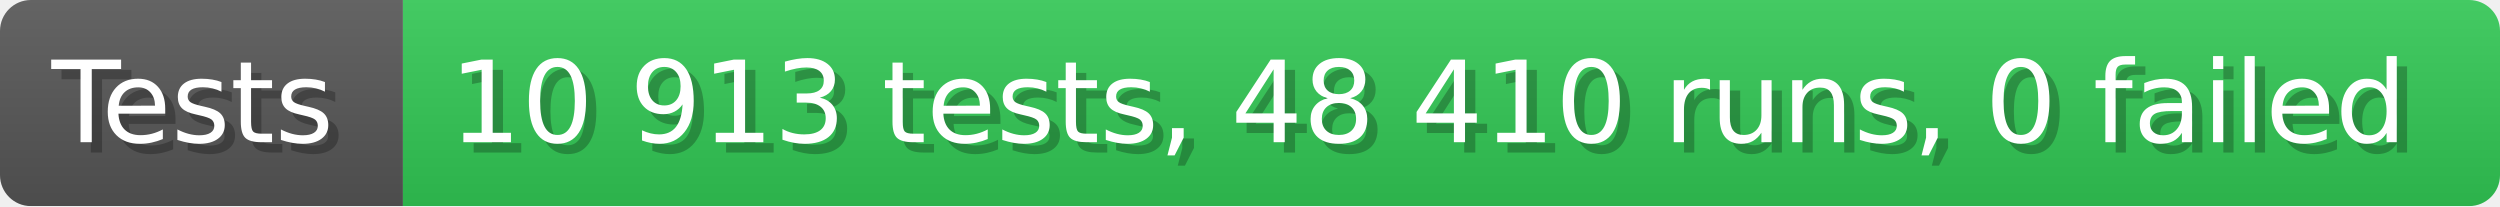
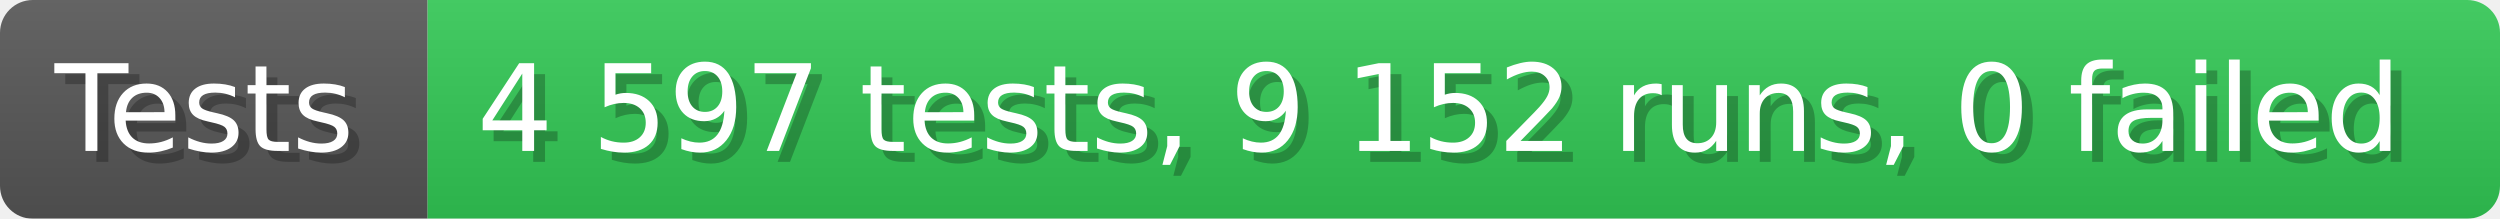
- <svg xmlns="http://www.w3.org/2000/svg" width="242.6" height="20" viewBox="0 0 2426 200" role="img" aria-label="Tests: 10 913 tests, 48 410 runs, 0 failed">
+ <svg xmlns="http://www.w3.org/2000/svg" width="228.6" height="20" viewBox="0 0 2286 200" role="img" aria-label="Tests: 4 597 tests, 9 152 runs, 0 failed">
  <linearGradient id="a" x2="0" y2="100%">
    <stop offset="0" stop-opacity=".1" stop-color="#EEE" />
    <stop offset="1" stop-opacity=".1" />
  </linearGradient>
  <mask id="m">
-     <rect width="2426" height="200" rx="30" fill="#FFF" />
+     <rect width="2286" height="200" rx="30" fill="#FFF" />
  </mask>
  <g mask="url(#m)">
    <rect width="391" height="200" fill="#555" />
-     <rect width="2035" height="200" fill="#31c653" x="391" />
-     <rect width="2426" height="200" fill="url(#a)" />
+     <rect width="1895" height="200" fill="#31c653" x="391" />
+     <rect width="2286" height="200" fill="url(#a)" />
  </g>
  <g aria-hidden="true" fill="#fff" text-anchor="start" font-family="Verdana,DejaVu Sans,sans-serif" font-size="110">
    <text x="60" y="148" textLength="291" fill="#000" opacity="0.25">Tests</text>
    <text x="50" y="138" textLength="291">Tests</text>
-     <text x="446" y="148" textLength="1935" fill="#000" opacity="0.25">10 913 tests, 48 410 runs, 0 failed</text>
-     <text x="436" y="138" textLength="1935">10 913 tests, 48 410 runs, 0 failed</text>
+     <text x="446" y="148" textLength="1795" fill="#000" opacity="0.25">4 597 tests, 9 152 runs, 0 failed</text>
+     <text x="436" y="138" textLength="1795">4 597 tests, 9 152 runs, 0 failed</text>
  </g>
</svg>
